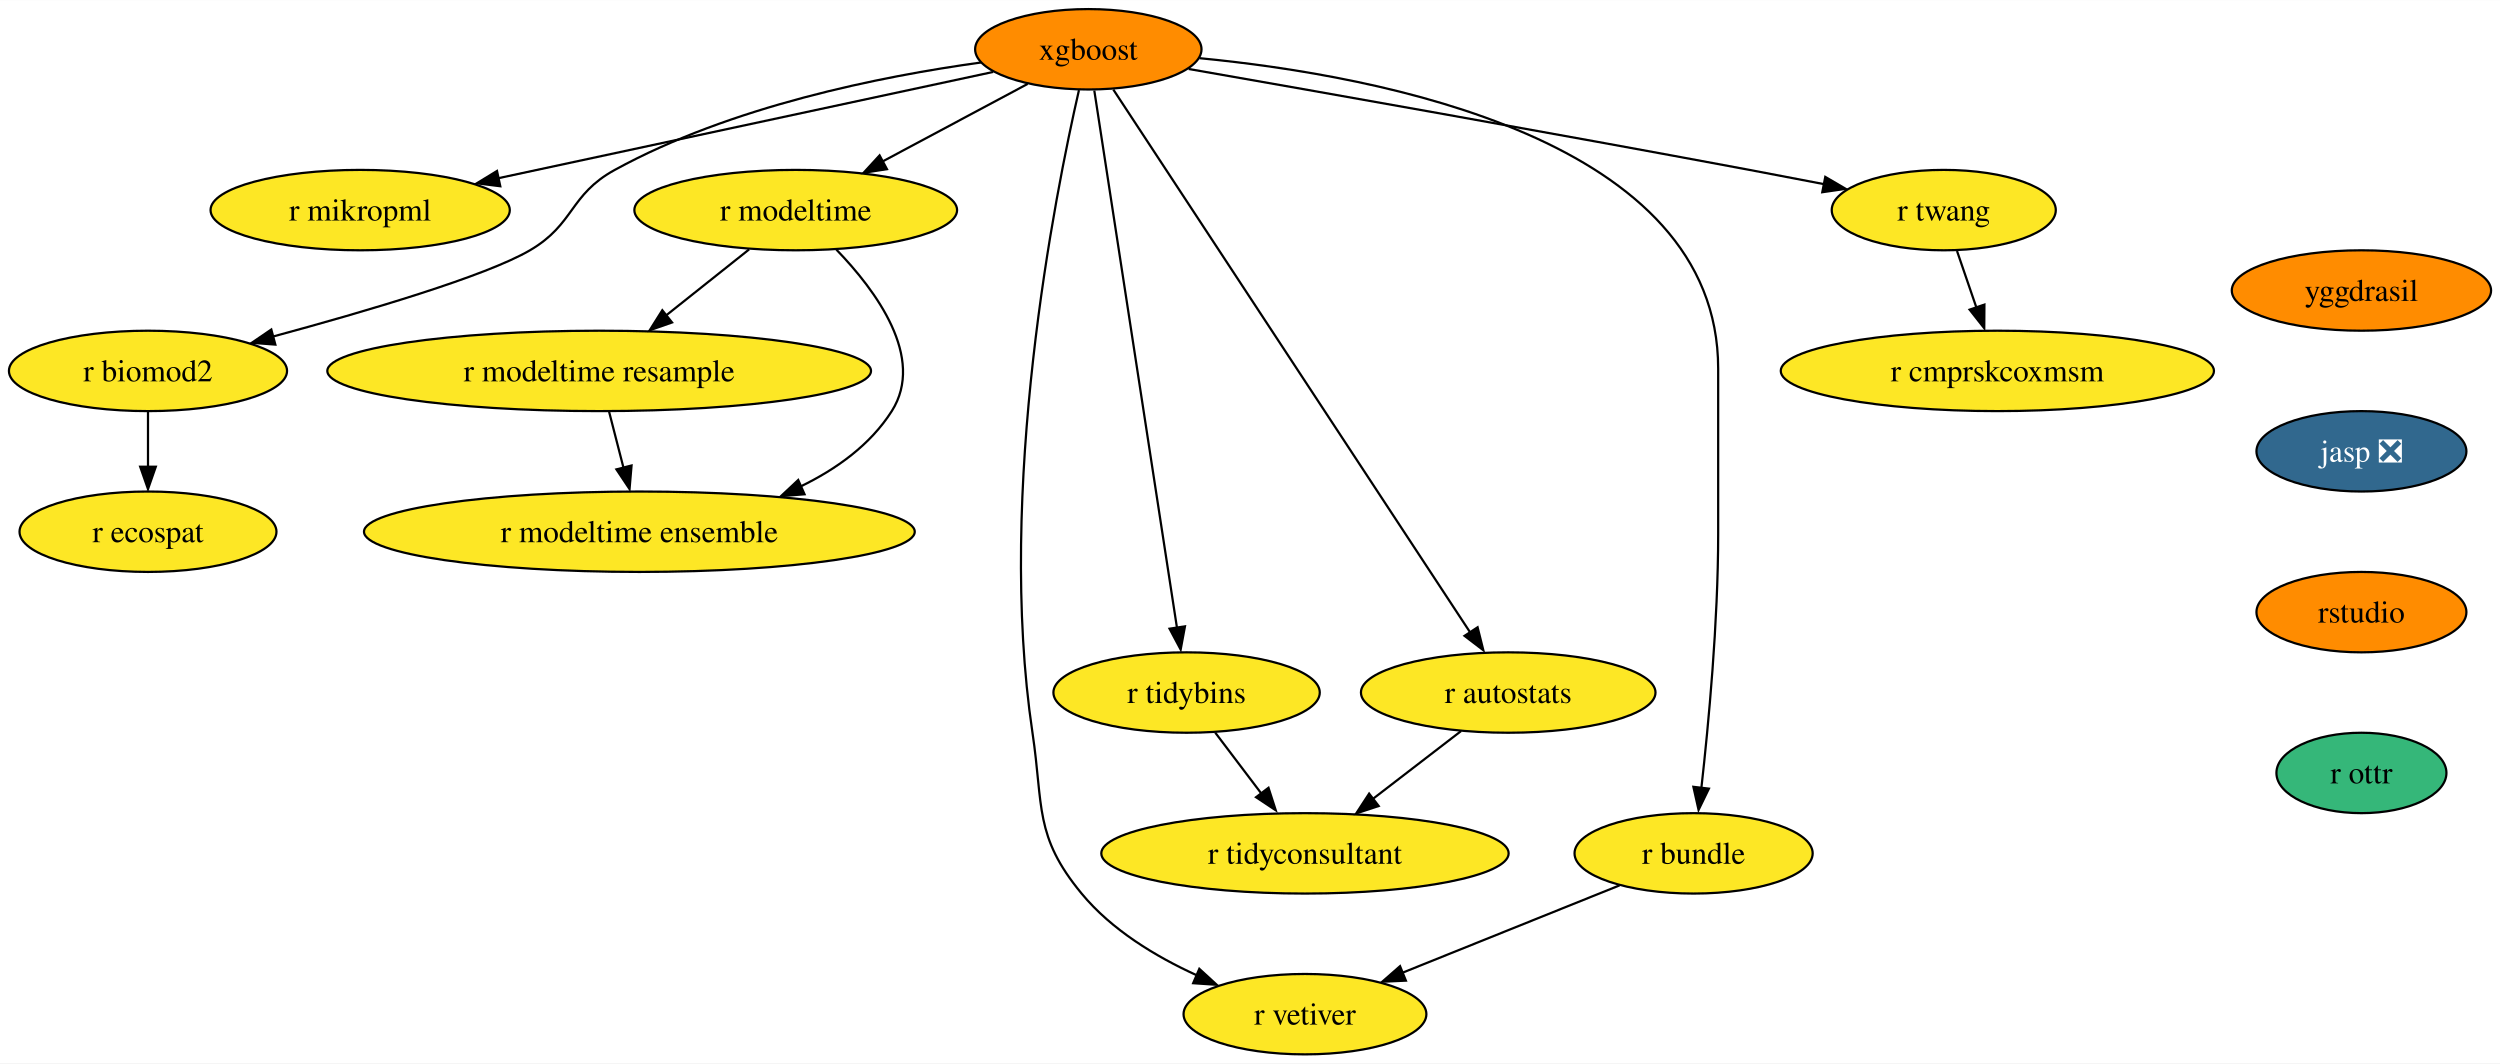
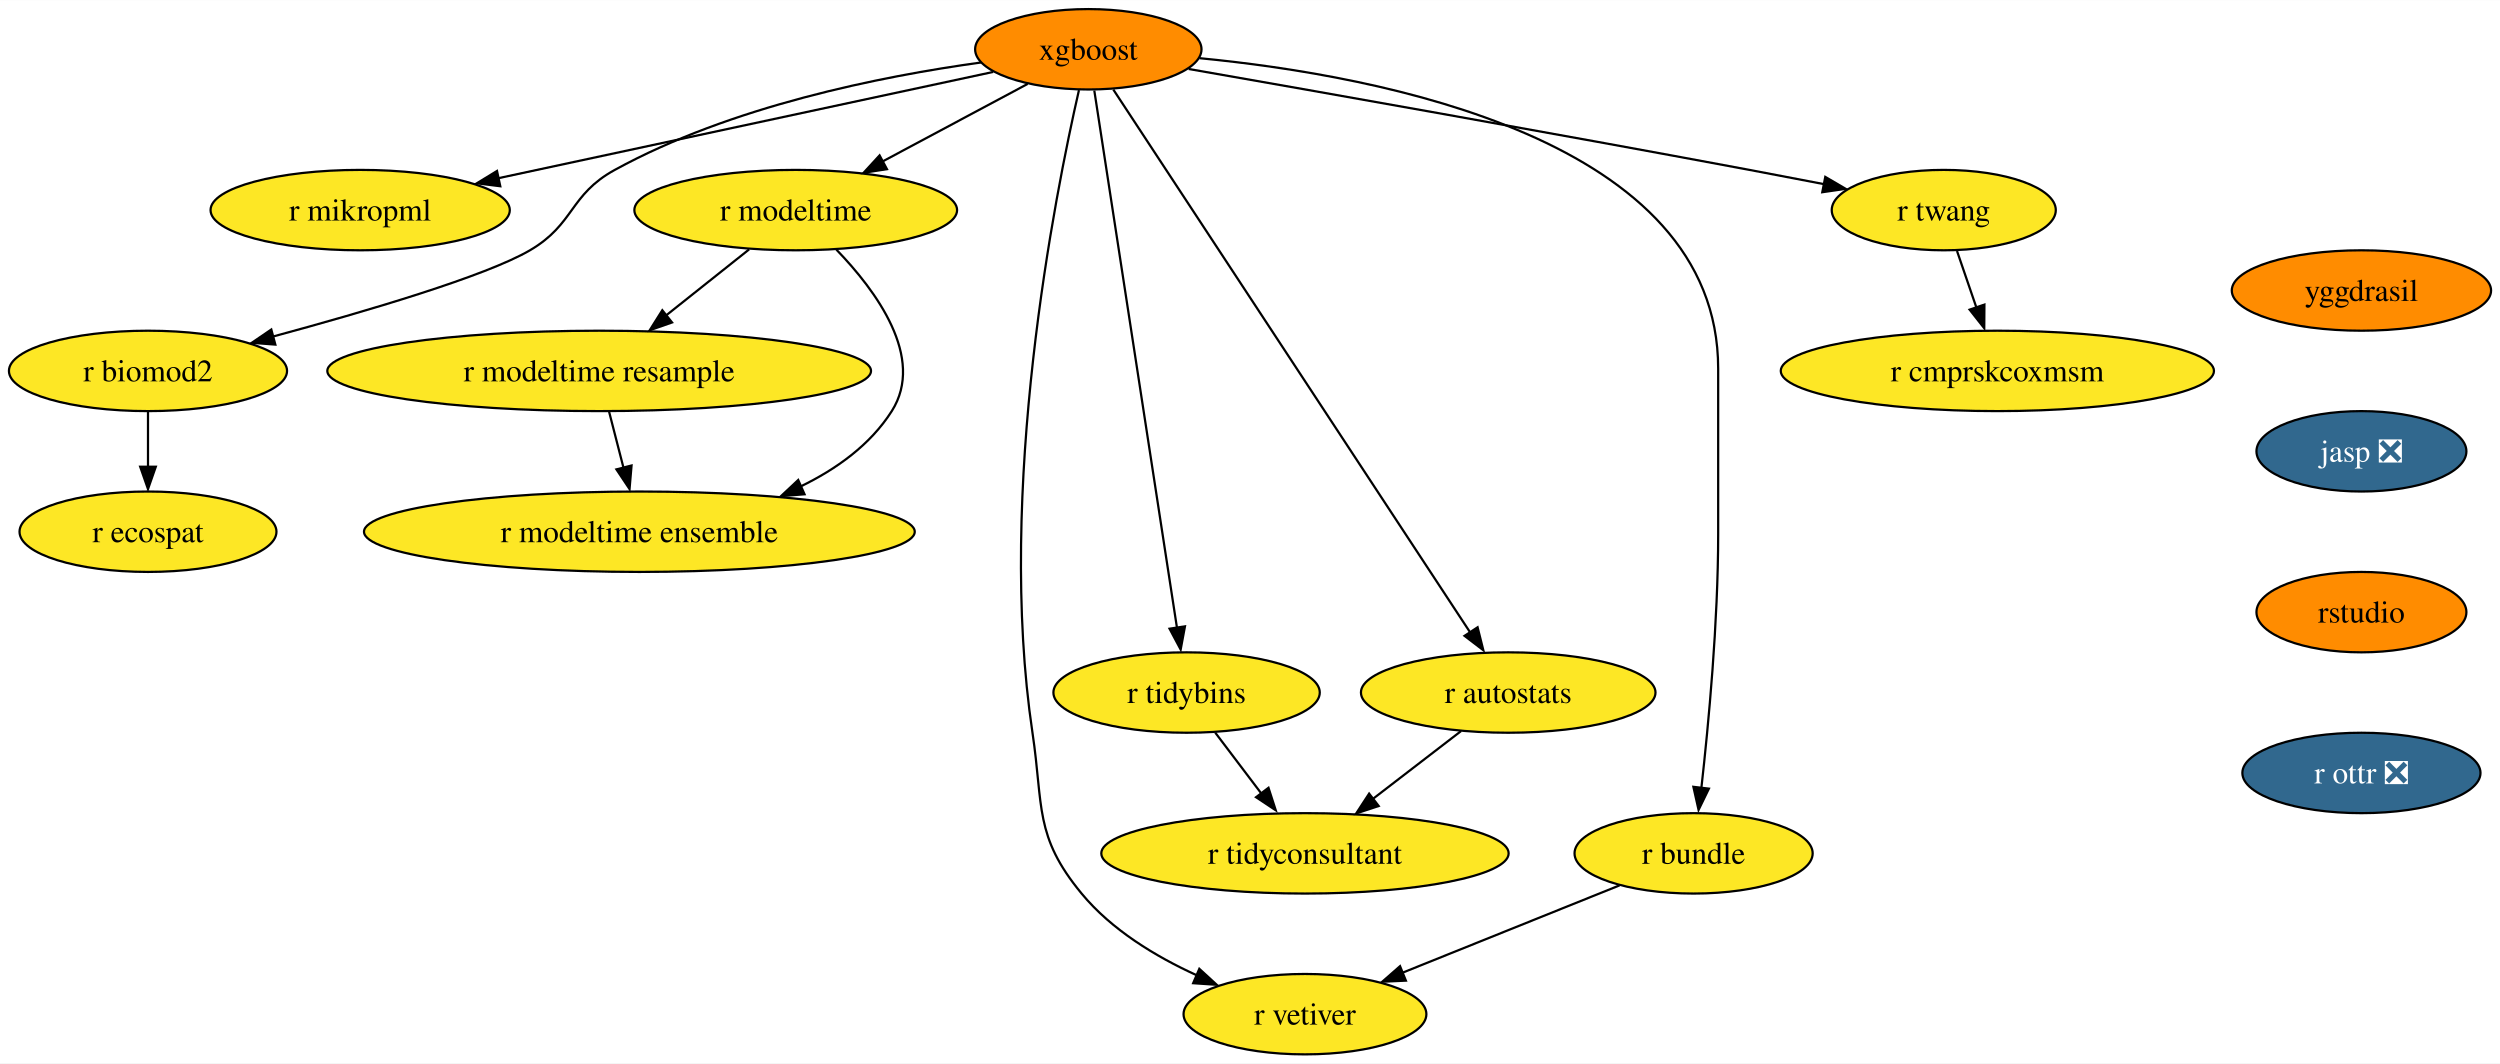
<svg xmlns="http://www.w3.org/2000/svg" xmlns:xlink="http://www.w3.org/1999/xlink" width="1119pt" height="476pt" viewBox="0.00 0.00 1119.30 476.00">
  <g id="graph0" class="graph" transform="scale(1 1) rotate(0) translate(4 472)">
    <polygon fill="white" stroke="none" points="-4,4 -4,-472 1115.3,-472 1115.3,4 -4,4" />
    <g id="node1" class="node">
      <g id="a_node1">
        <a xlink:href="https://github.com/conda-forge/xgboost-feedstock" xlink:title="xgboost">
          <ellipse fill="#ff8c00" stroke="black" cx="483.26" cy="-450" rx="50.68" ry="18" />
          <text text-anchor="middle" x="483.26" y="-445.32" font-family="Times,serif" font-size="14.00">xgboost</text>
        </a>
      </g>
    </g>
    <g id="node2" class="node">
      <g id="a_node2">
        <a xlink:href="https://github.com/conda-forge/r-mikropml-feedstock" xlink:title="r mikropml">
          <ellipse fill="#fde725" stroke="black" cx="157.26" cy="-378" rx="66.99" ry="18" />
          <text text-anchor="middle" x="157.26" y="-373.32" font-family="Times,serif" font-size="14.00">r mikropml</text>
        </a>
      </g>
    </g>
    <g id="edge1" class="edge">
      <path fill="none" stroke="black" d="M440.64,-439.85C384.07,-427.7 283.8,-406.17 218.96,-392.25" />
      <polygon fill="black" stroke="black" points="219.99,-388.68 209.47,-390 218.52,-395.52 219.99,-388.68" />
    </g>
    <g id="node3" class="node">
      <g id="a_node3">
        <a xlink:href="https://github.com/conda-forge/r-biomod2-feedstock" xlink:title="r biomod2">
          <ellipse fill="#fde725" stroke="black" cx="62.26" cy="-306" rx="62.26" ry="18" />
          <text text-anchor="middle" x="62.26" y="-301.32" font-family="Times,serif" font-size="14.00">r biomod2</text>
        </a>
      </g>
    </g>
    <g id="edge2" class="edge">
      <path fill="none" stroke="black" d="M435.24,-444.09C390.52,-437.92 323.15,-424.46 271.26,-396 250.86,-384.81 253.34,-371.75 233.26,-360 213.53,-348.46 160.05,-332.69 118.1,-321.36" />
      <polygon fill="black" stroke="black" points="119.28,-317.78 108.71,-318.58 117.47,-324.54 119.28,-317.78" />
    </g>
    <g id="node4" class="node">
      <g id="a_node4">
        <a xlink:href="https://github.com/conda-forge/r-modeltime-feedstock" xlink:title="r modeltime">
          <ellipse fill="#fde725" stroke="black" cx="352.26" cy="-378" rx="72.25" ry="18" />
          <text text-anchor="middle" x="352.26" y="-373.32" font-family="Times,serif" font-size="14.00">r modeltime</text>
        </a>
      </g>
    </g>
    <g id="edge3" class="edge">
      <path fill="none" stroke="black" d="M456.11,-434.5C437.35,-424.47 412.11,-410.98 391.2,-399.81" />
      <polygon fill="black" stroke="black" points="393.11,-396.33 382.64,-394.7 389.81,-402.5 393.11,-396.33" />
    </g>
    <g id="node5" class="node">
      <g id="a_node5">
        <a xlink:href="https://github.com/conda-forge/r-vetiver-feedstock" xlink:title="r vetiver">
          <ellipse fill="#fde725" stroke="black" cx="580.26" cy="-18" rx="54.36" ry="18" />
          <text text-anchor="middle" x="580.26" y="-13.32" font-family="Times,serif" font-size="14.00">r vetiver</text>
        </a>
      </g>
    </g>
    <g id="edge4" class="edge">
      <path fill="none" stroke="black" d="M479.07,-431.71C468.38,-385.05 442.01,-252.77 458.26,-144 463.2,-110.91 458.96,-97.81 480.26,-72 493.66,-55.76 513.36,-43.83 531.74,-35.45" />
      <polygon fill="black" stroke="black" points="532.96,-38.31 540.77,-31.15 530.2,-31.87 532.96,-38.31" />
    </g>
    <g id="node6" class="node">
      <g id="a_node6">
        <a xlink:href="https://github.com/conda-forge/r-tidybins-feedstock" xlink:title="r tidybins">
          <ellipse fill="#fde725" stroke="black" cx="527.26" cy="-162" rx="59.63" ry="18" />
          <text text-anchor="middle" x="527.26" y="-157.32" font-family="Times,serif" font-size="14.00">r tidybins</text>
        </a>
      </g>
    </g>
    <g id="edge5" class="edge">
      <path fill="none" stroke="black" d="M485.94,-431.54C493.32,-383.56 513.97,-249.39 522.97,-190.88" />
      <polygon fill="black" stroke="black" points="526.54,-191.65 524.61,-181.23 519.63,-190.58 526.54,-191.65" />
    </g>
    <g id="node7" class="node">
      <g id="a_node7">
        <a xlink:href="https://github.com/conda-forge/r-autostats-feedstock" xlink:title="r autostats">
          <ellipse fill="#fde725" stroke="black" cx="671.26" cy="-162" rx="65.94" ry="18" />
          <text text-anchor="middle" x="671.26" y="-157.32" font-family="Times,serif" font-size="14.00">r autostats</text>
        </a>
      </g>
    </g>
    <g id="edge6" class="edge">
      <path fill="none" stroke="black" d="M494.45,-431.97C526.06,-383.88 616.14,-246.85 654.08,-189.13" />
      <polygon fill="black" stroke="black" points="657.55,-191.22 660.12,-180.94 651.7,-187.38 657.55,-191.22" />
    </g>
    <g id="node8" class="node">
      <g id="a_node8">
        <a xlink:href="https://github.com/conda-forge/r-bundle-feedstock" xlink:title="r bundle">
          <ellipse fill="#fde725" stroke="black" cx="754.26" cy="-90" rx="53.31" ry="18" />
          <text text-anchor="middle" x="754.26" y="-85.33" font-family="Times,serif" font-size="14.00">r bundle</text>
        </a>
      </g>
    </g>
    <g id="edge7" class="edge">
      <path fill="none" stroke="black" d="M533.02,-446.02C613.98,-438.18 765.26,-409.78 765.26,-307 765.26,-307 765.26,-307 765.26,-233 765.26,-193.45 760.96,-147.88 757.74,-119.26" />
      <polygon fill="black" stroke="black" points="761.11,-118.98 756.48,-109.45 754.16,-119.79 761.11,-118.98" />
    </g>
    <g id="node9" class="node">
      <g id="a_node9">
        <a xlink:href="https://github.com/conda-forge/r-twang-feedstock" xlink:title="r twang">
          <ellipse fill="#fde725" stroke="black" cx="866.26" cy="-378" rx="50.16" ry="18" />
          <text text-anchor="middle" x="866.26" y="-373.32" font-family="Times,serif" font-size="14.00">r twang</text>
        </a>
      </g>
    </g>
    <g id="edge8" class="edge">
      <path fill="none" stroke="black" d="M528.18,-441.18C586.21,-431.03 690.35,-412.64 779.26,-396 790.03,-393.98 801.55,-391.77 812.56,-389.63" />
      <polygon fill="black" stroke="black" points="813.21,-392.87 822.36,-387.52 811.87,-386 813.21,-392.87" />
    </g>
    <g id="node10" class="node">
      <g id="a_node10">
        <a xlink:href="https://github.com/conda-forge/r-ecospat-feedstock" xlink:title="r ecospat">
          <ellipse fill="#fde725" stroke="black" cx="62.26" cy="-234" rx="57.52" ry="18" />
          <text text-anchor="middle" x="62.26" y="-229.32" font-family="Times,serif" font-size="14.00">r ecospat</text>
        </a>
      </g>
    </g>
    <g id="edge9" class="edge">
      <path fill="none" stroke="black" d="M62.26,-287.7C62.26,-280.24 62.26,-271.32 62.26,-262.97" />
      <polygon fill="black" stroke="black" points="65.76,-263.1 62.26,-253.1 58.76,-263.1 65.76,-263.1" />
    </g>
    <g id="node11" class="node">
      <g id="a_node11">
        <a xlink:href="https://github.com/conda-forge/r-modeltime.resample-feedstock" xlink:title="r modeltime resample">
          <ellipse fill="#fde725" stroke="black" cx="264.26" cy="-306" rx="121.71" ry="18" />
          <text text-anchor="middle" x="264.26" y="-301.32" font-family="Times,serif" font-size="14.00">r modeltime resample</text>
        </a>
      </g>
    </g>
    <g id="edge10" class="edge">
      <path fill="none" stroke="black" d="M331.4,-360.41C320.36,-351.63 306.6,-340.68 294.41,-330.99" />
      <polygon fill="black" stroke="black" points="296.89,-327.69 286.88,-324.2 292.53,-333.17 296.89,-327.69" />
    </g>
    <g id="node12" class="node">
      <g id="a_node12">
        <a xlink:href="https://github.com/conda-forge/r-modeltime.ensemble-feedstock" xlink:title="r modeltime ensemble">
          <ellipse fill="#fde725" stroke="black" cx="282.26" cy="-234" rx="123.29" ry="18" />
          <text text-anchor="middle" x="282.26" y="-229.32" font-family="Times,serif" font-size="14.00">r modeltime ensemble</text>
        </a>
      </g>
    </g>
    <g id="edge11" class="edge">
      <path fill="none" stroke="black" d="M370.45,-360.32C388.19,-341.96 410.44,-311.9 395.26,-288 385.64,-272.87 370.43,-261.98 354.25,-254.17" />
      <polygon fill="black" stroke="black" points="356.21,-250.77 345.65,-249.92 353.38,-257.17 356.21,-250.77" />
    </g>
    <g id="node13" class="node">
      <g id="a_node13">
        <a xlink:href="https://github.com/conda-forge/r-tidyconsultant-feedstock" xlink:title="r tidyconsultant">
          <ellipse fill="#fde725" stroke="black" cx="580.26" cy="-90" rx="91.19" ry="18" />
          <text text-anchor="middle" x="580.26" y="-85.33" font-family="Times,serif" font-size="14.00">r tidyconsultant</text>
        </a>
      </g>
    </g>
    <g id="edge12" class="edge">
      <path fill="none" stroke="black" d="M540.09,-144.05C546.24,-135.92 553.76,-126 560.61,-116.94" />
      <polygon fill="black" stroke="black" points="563.93,-119.36 567.18,-109.28 558.35,-115.14 563.93,-119.36" />
    </g>
    <g id="edge13" class="edge">
      <path fill="none" stroke="black" d="M650.15,-144.76C638.46,-135.77 623.72,-124.44 610.8,-114.49" />
      <polygon fill="black" stroke="black" points="613.26,-111.2 603.2,-107.88 608.99,-116.75 613.26,-111.2" />
    </g>
    <g id="edge14" class="edge">
      <path fill="none" stroke="black" d="M721.12,-75.67C693.48,-64.55 653.88,-48.62 623.71,-36.48" />
      <polygon fill="black" stroke="black" points="625.45,-33.01 614.86,-32.52 622.83,-39.5 625.45,-33.01" />
    </g>
    <g id="node14" class="node">
      <g id="a_node14">
        <a xlink:href="https://github.com/conda-forge/r-cmprskcoxmsm-feedstock" xlink:title="r cmprskcoxmsm">
          <ellipse fill="#fde725" stroke="black" cx="890.26" cy="-306" rx="96.98" ry="18" />
          <text text-anchor="middle" x="890.26" y="-301.32" font-family="Times,serif" font-size="14.00">r cmprskcoxmsm</text>
        </a>
      </g>
    </g>
    <g id="edge15" class="edge">
      <path fill="none" stroke="black" d="M872.19,-359.7C874.8,-352.07 877.94,-342.92 880.86,-334.4" />
      <polygon fill="black" stroke="black" points="884.46,-335.7 884.39,-325.1 877.84,-333.43 884.46,-335.7" />
    </g>
    <g id="edge17" class="edge">
      <path fill="none" stroke="black" d="M268.71,-287.7C270.65,-280.15 272.97,-271.12 275.14,-262.68" />
      <polygon fill="black" stroke="black" points="278.76,-263.66 277.86,-253.1 271.98,-261.92 278.76,-263.66" />
    </g>
    <g id="node15" class="node">
      <g id="a_node15">
        <a xlink:href="https://github.com/conda-forge/yggdrasil-feedstock" xlink:title="yggdrasil">
          <ellipse fill="#ff8c00" stroke="black" cx="1053.26" cy="-342" rx="58.05" ry="18" />
          <text text-anchor="middle" x="1053.26" y="-337.32" font-family="Times,serif" font-size="14.00">yggdrasil</text>
        </a>
      </g>
    </g>
    <g id="node16" class="node">
      <g id="a_node16">
        <a xlink:href="https://github.com/conda-forge/jasp-feedstock/pull/22" xlink:title="jasp ❎">
          <ellipse fill="#31688e" stroke="black" cx="1053.26" cy="-270" rx="47" ry="18" />
          <text text-anchor="middle" x="1053.26" y="-265.32" font-family="Times,serif" font-size="14.00" fill="white">jasp ❎</text>
        </a>
      </g>
    </g>
    <g id="node17" class="node">
      <g id="a_node17">
        <a xlink:href="https://github.com/conda-forge/rstudio-feedstock" xlink:title="rstudio">
          <ellipse fill="#ff8c00" stroke="black" cx="1053.26" cy="-198" rx="47" ry="18" />
          <text text-anchor="middle" x="1053.26" y="-193.32" font-family="Times,serif" font-size="14.00">rstudio</text>
        </a>
      </g>
    </g>
    <g id="node18" class="node">
      <g id="a_node18">
-         <a xlink:href="https://github.com/conda-forge/r-ottr-feedstock" xlink:title="r ottr">
-           <ellipse fill="#35b779" stroke="black" cx="1053.26" cy="-126" rx="38.06" ry="18" />
-           <text text-anchor="middle" x="1053.26" y="-121.33" font-family="Times,serif" font-size="14.00">r ottr</text>
+         <a xlink:href="https://github.com/conda-forge/r-ottr-feedstock/pull/1" xlink:title="r ottr ❎">
+           <ellipse fill="#31688e" stroke="black" cx="1053.26" cy="-126" rx="53.31" ry="18" />
+           <text text-anchor="middle" x="1053.26" y="-121.33" font-family="Times,serif" font-size="14.00" fill="white">r ottr ❎</text>
        </a>
      </g>
    </g>
  </g>
</svg>
